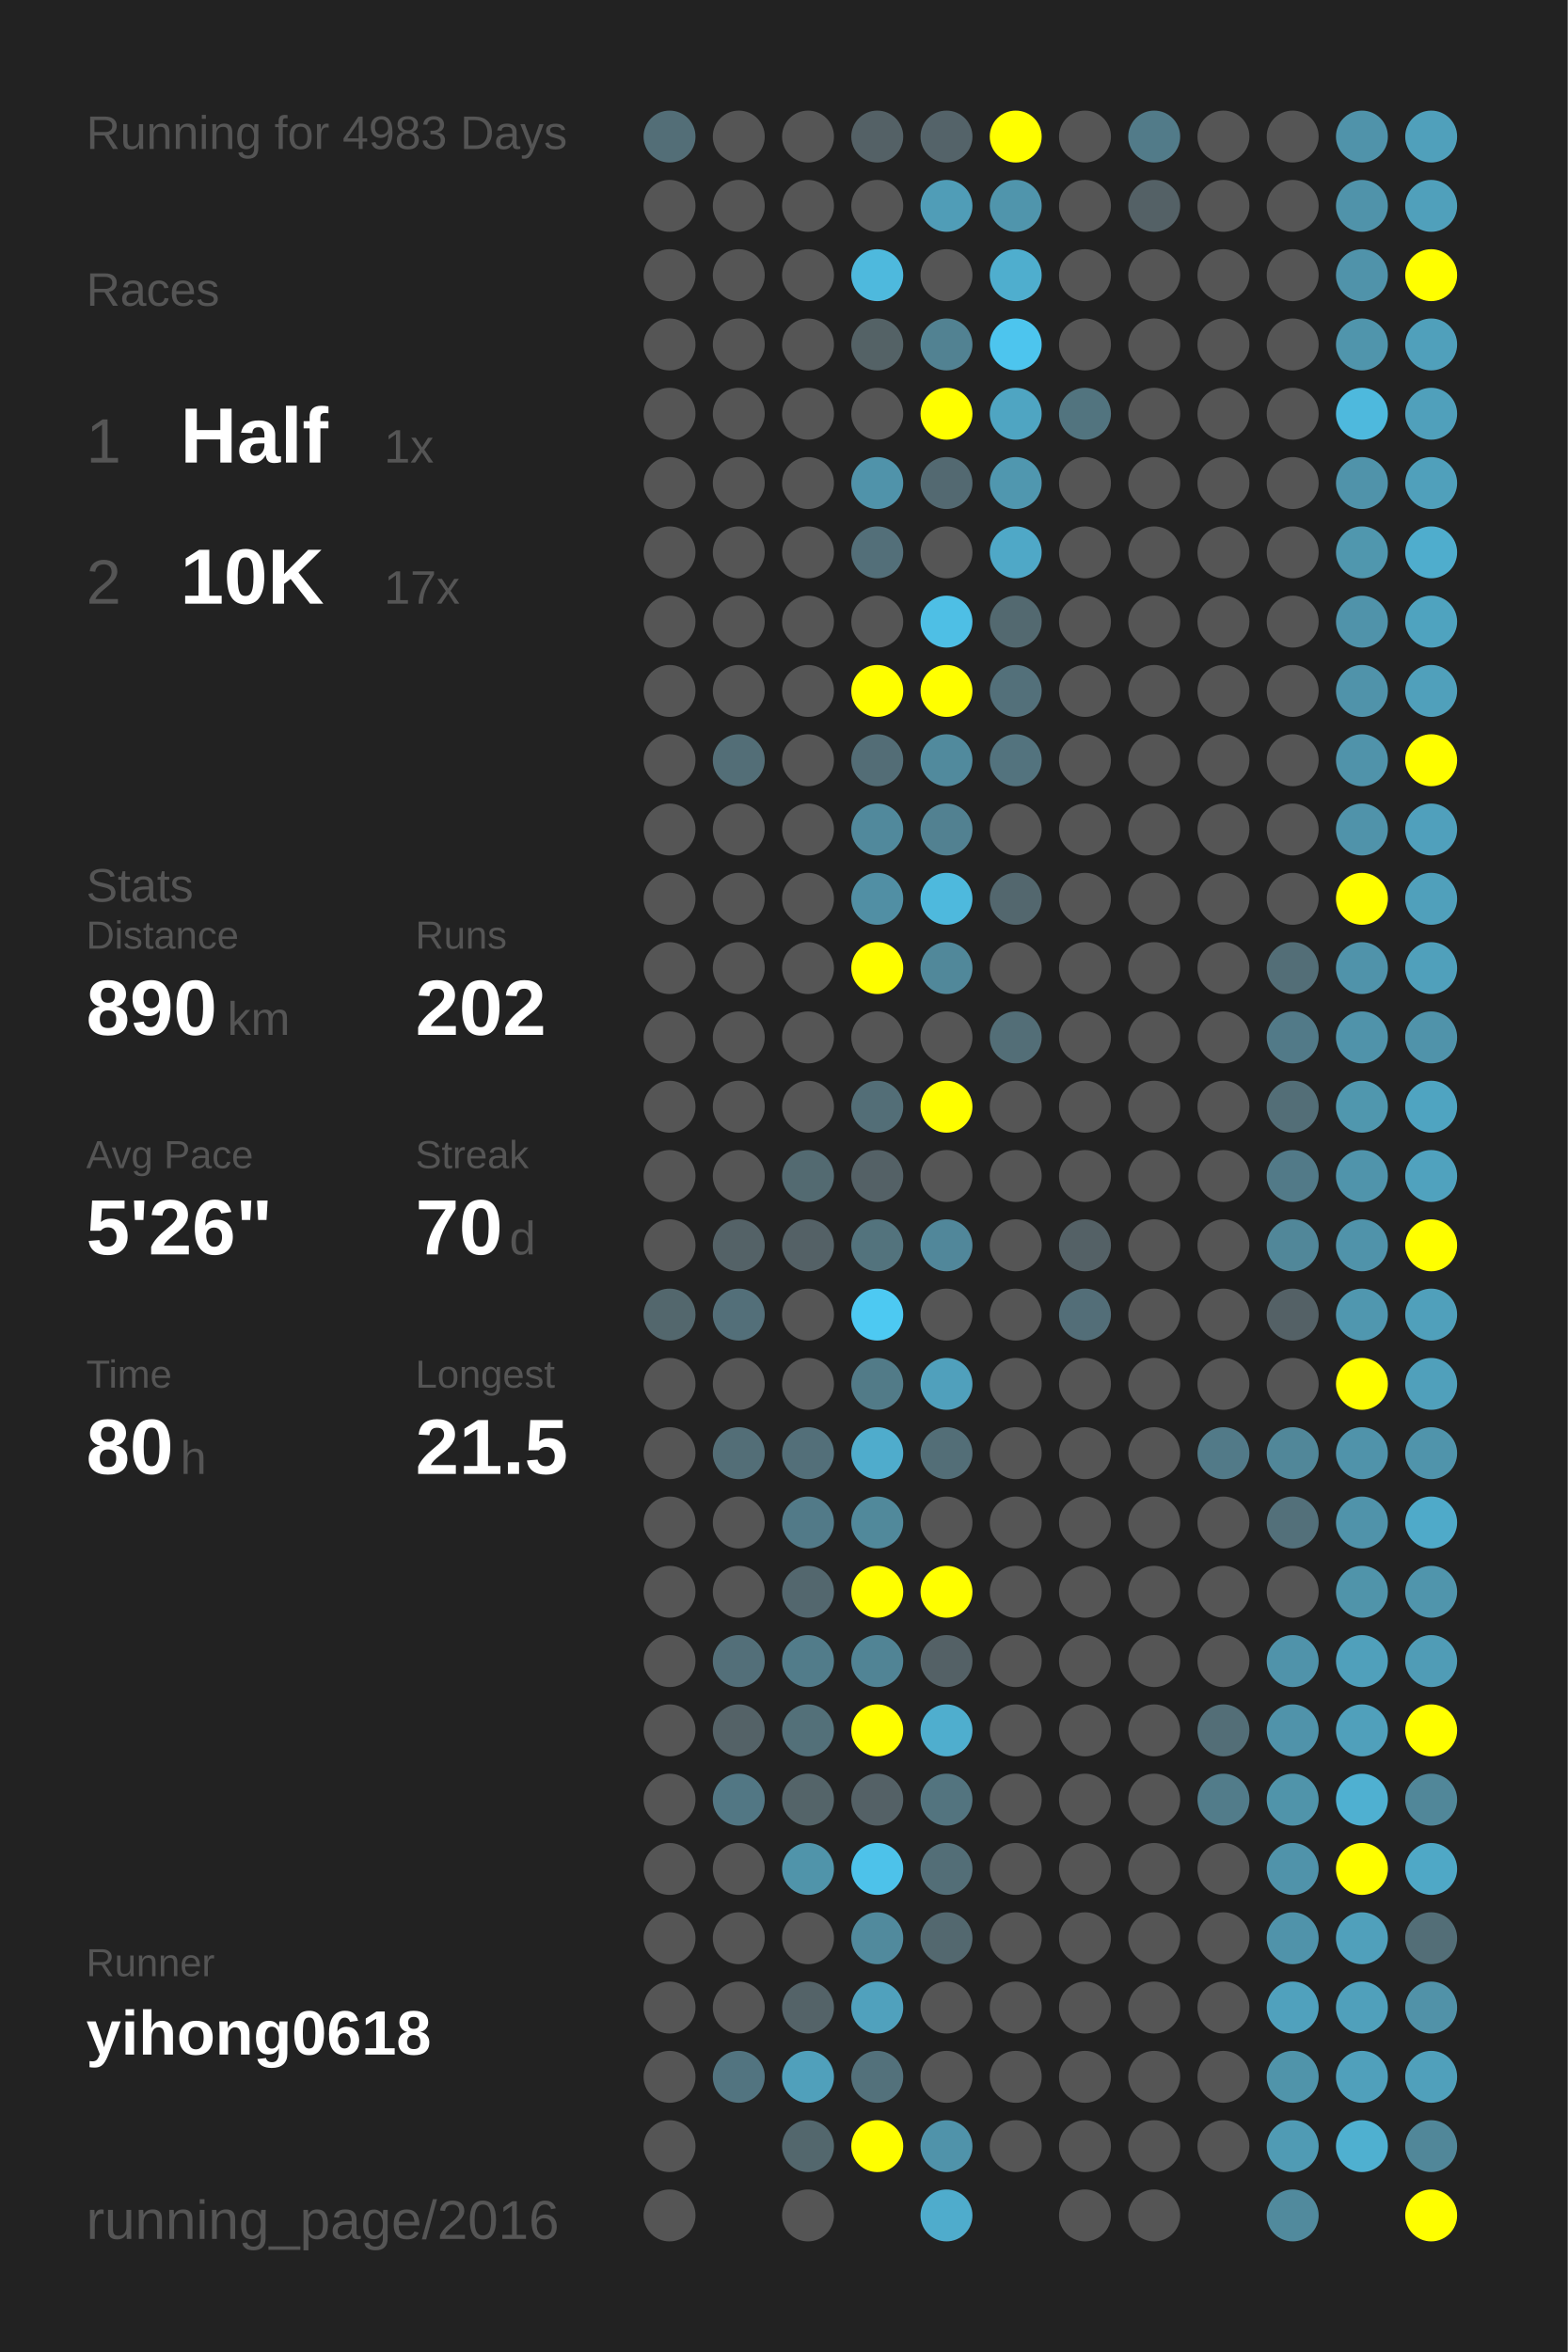
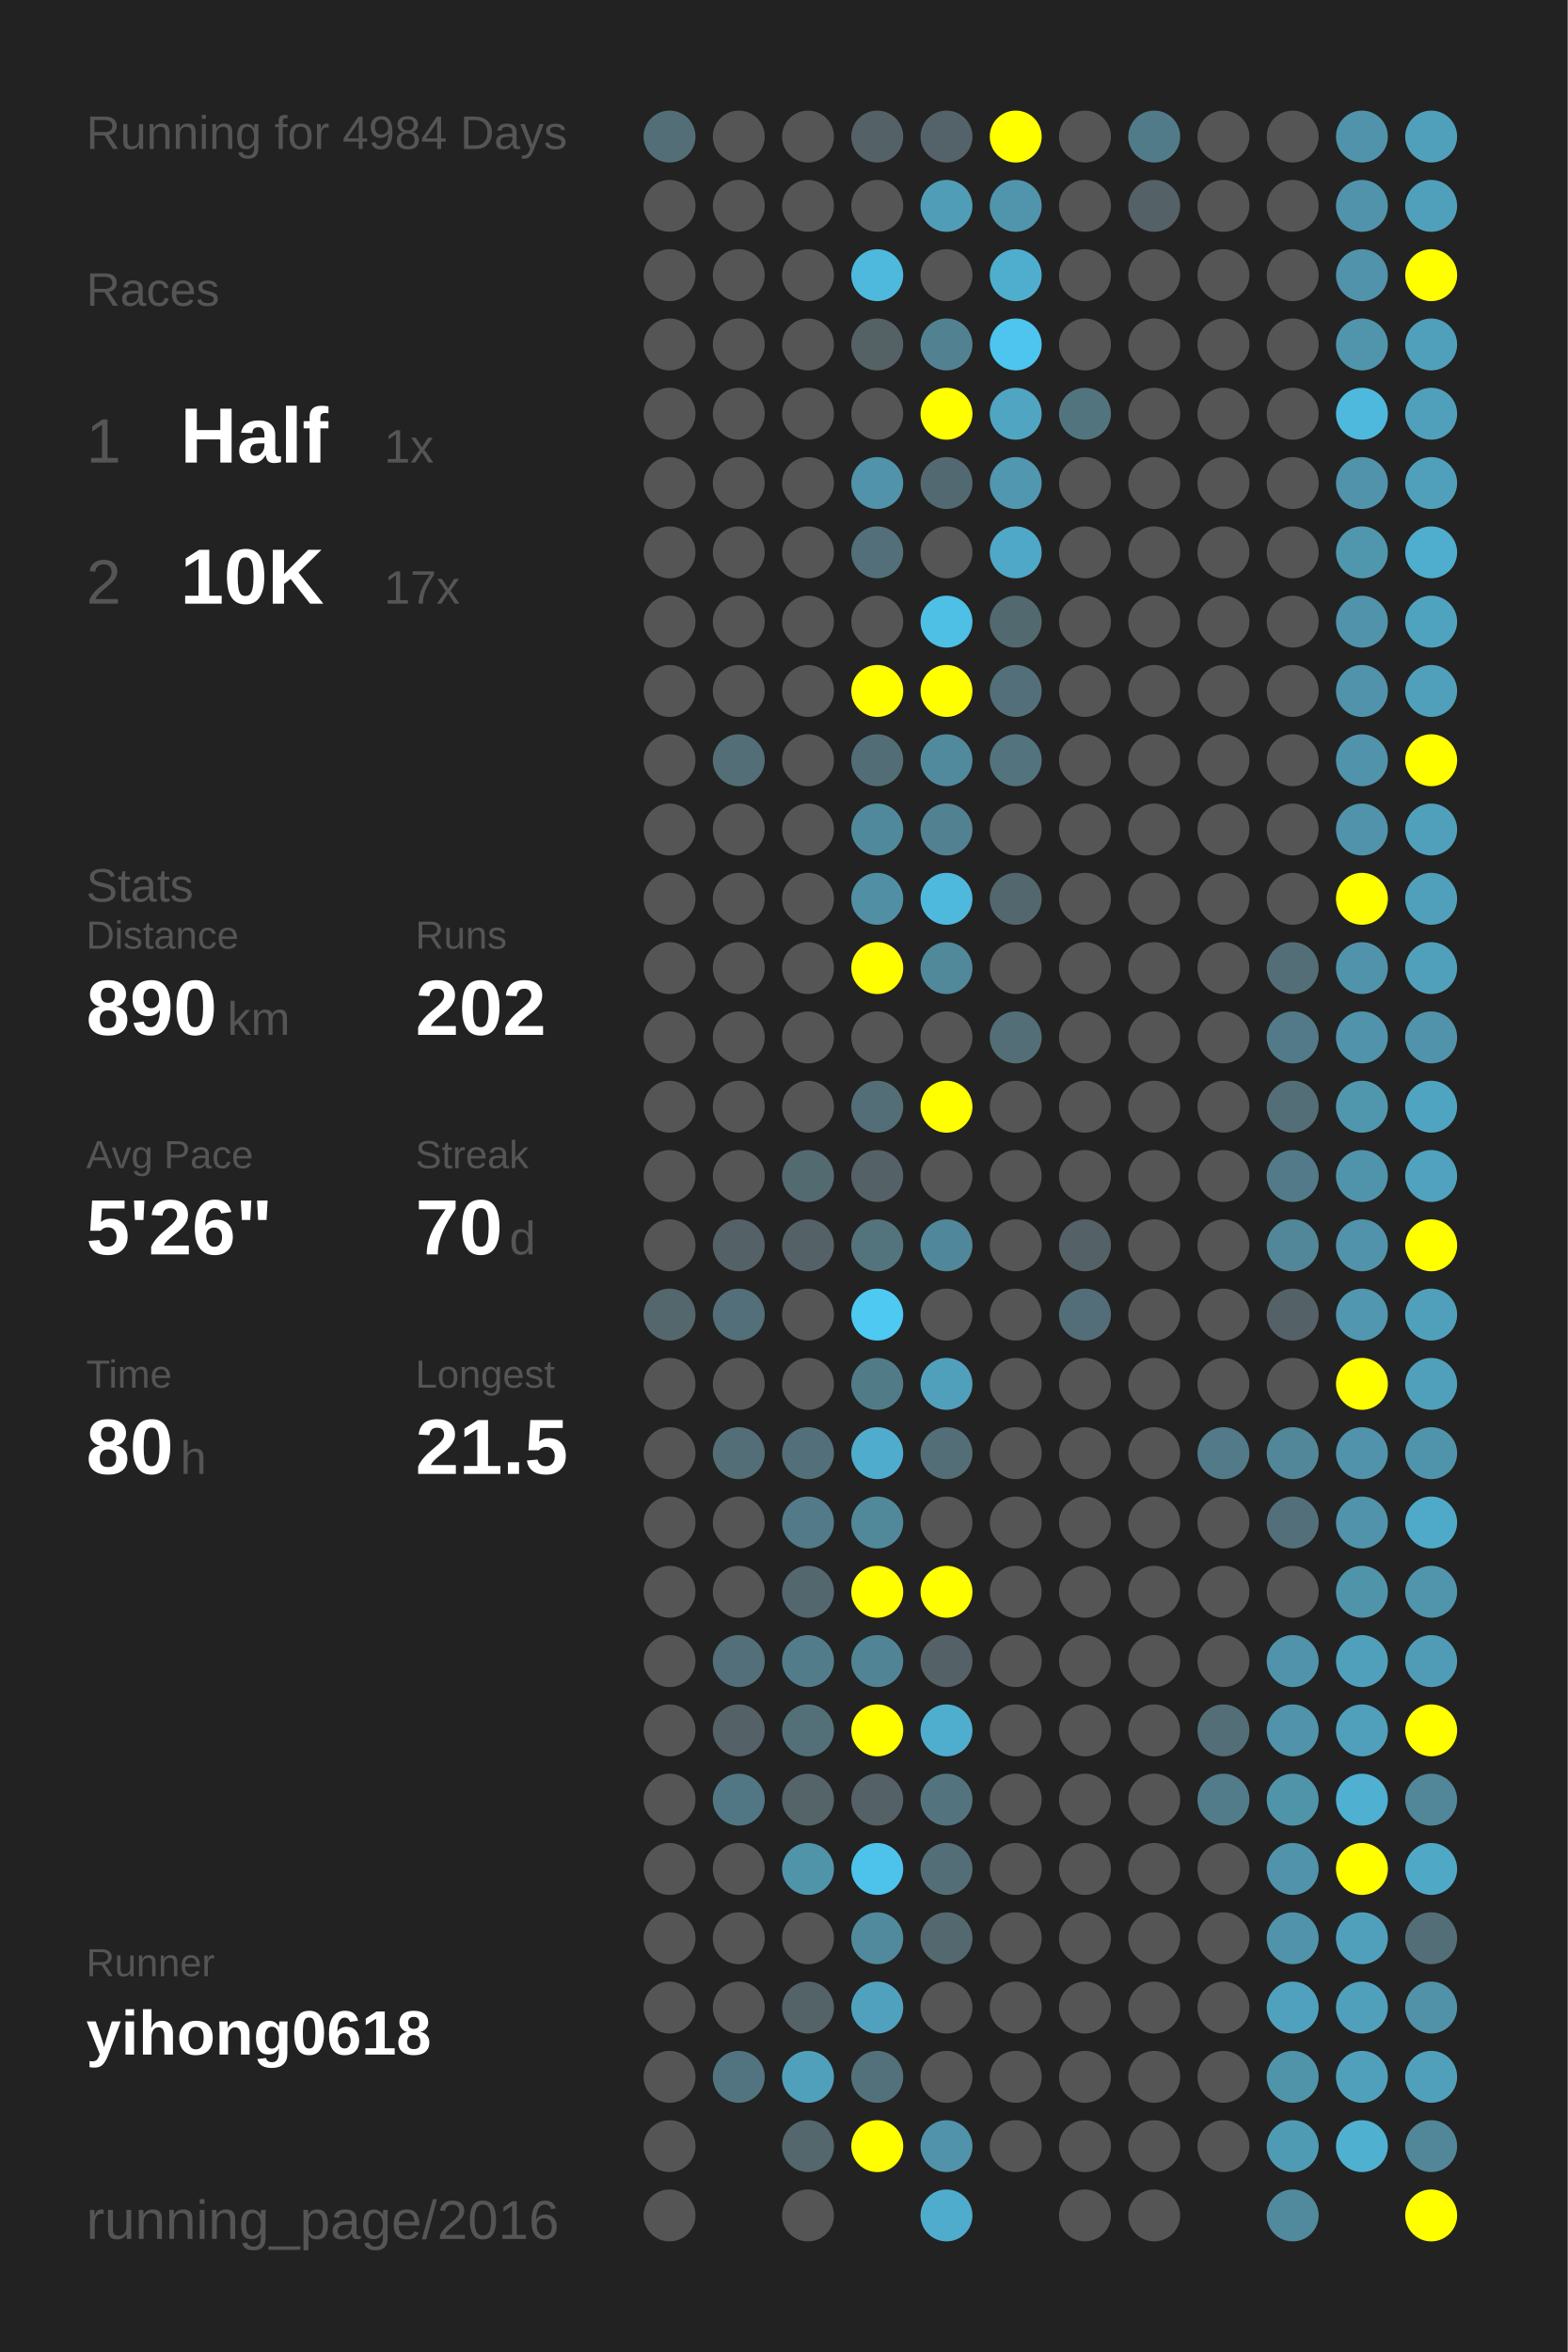
<svg xmlns="http://www.w3.org/2000/svg" baseProfile="full" height="300mm" version="1.1" viewBox="0,0,200,300" width="200mm">
  <defs />
  <rect fill="#222222" height="300" width="200" x="0" y="0" />
-   <text fill="#555555" style="font-size:6px; font-family:Arial;" x="11" y="19">Running for 4983 Days</text>
+   <text fill="#555555" style="font-size:6px; font-family:Arial;" x="11" y="19">Running for 4984 Days</text>
  <text fill="#555555" style="font-size:6px; font-family:Arial;" x="11" y="39">Races</text>
  <text fill="#555555" style="font-size:8px; font-family:Arial;" x="11" y="59">1</text>
  <text fill="#FFFFFF" style="font-size:10px; font-family:Arial; font-weight:bold;" x="23" y="59">Half</text>
  <text fill="#555555" style="font-size:6px; font-family:Arial;" x="49" y="59">1x</text>
  <text fill="#555555" style="font-size:8px; font-family:Arial;" x="11" y="77">2</text>
  <text fill="#FFFFFF" style="font-size:10px; font-family:Arial; font-weight:bold;" x="23" y="77">10K</text>
  <text fill="#555555" style="font-size:6px; font-family:Arial;" x="49" y="77">17x</text>
  <text fill="#555555" style="font-size:6px; font-family:Arial;" x="11" y="115">Stats</text>
  <text fill="#555555" style="font-size:5px; font-family:Arial;" x="11" y="121">Distance</text>
  <text fill="#FFFFFF" style="font-size:10px; font-family:Arial; font-weight:bold;" x="11" y="132">890</text>
  <text fill="#555555" style="font-size:6px; font-family:Arial;" x="29" y="132">km</text>
  <text fill="#555555" style="font-size:5px; font-family:Arial;" x="53" y="121">Runs</text>
  <text fill="#FFFFFF" style="font-size:10px; font-family:Arial; font-weight:bold;" x="53" y="132">202</text>
  <text fill="#555555" style="font-size:5px; font-family:Arial;" x="11" y="149">Avg Pace</text>
  <text fill="#FFFFFF" style="font-size:10px; font-family:Arial; font-weight:bold;" x="11" y="160">5'26"</text>
  <text fill="#555555" style="font-size:5px; font-family:Arial;" x="53" y="149">Streak</text>
  <text fill="#FFFFFF" style="font-size:10px; font-family:Arial; font-weight:bold;" x="53" y="160">70</text>
  <text fill="#555555" style="font-size:6px; font-family:Arial;" x="65" y="160">d</text>
  <text fill="#555555" style="font-size:5px; font-family:Arial;" x="11" y="177">Time</text>
  <text fill="#FFFFFF" style="font-size:10px; font-family:Arial; font-weight:bold;" x="11" y="188">80</text>
  <text fill="#555555" style="font-size:6px; font-family:Arial;" x="23" y="188">h</text>
  <text fill="#555555" style="font-size:5px; font-family:Arial;" x="53" y="177">Longest</text>
  <text fill="#FFFFFF" style="font-size:10px; font-family:Arial; font-weight:bold;" x="53" y="188">21.5</text>
  <text fill="#555555" style="font-size:5px; font-family:Arial;" x="11" y="252.065">Runner</text>
  <text fill="#FFFFFF" style="font-size:8px; font-family:Arial; font-weight:bold;" x="11" y="262.065">yihong0618</text>
  <text fill="#555555" style="font-size:7px; font-family:Arial;" x="11" y="285.581">running_page/2016</text>
  <circle cx="85.417" cy="17.419" fill="#536e77" r="3.312" />
  <circle cx="85.417" cy="26.258" fill="#555555" r="3.312" />
  <circle cx="85.417" cy="35.097" fill="#555555" r="3.312" />
  <circle cx="85.417" cy="43.935" fill="#555555" r="3.312" />
  <circle cx="85.417" cy="52.774" fill="#555555" r="3.312" />
  <circle cx="85.417" cy="61.613" fill="#555555" r="3.312" />
  <circle cx="85.417" cy="70.452" fill="#555555" r="3.312" />
  <circle cx="85.417" cy="79.29" fill="#555555" r="3.312" />
  <circle cx="85.417" cy="88.129" fill="#555555" r="3.312" />
  <circle cx="85.417" cy="96.968" fill="#555555" r="3.312" />
  <circle cx="85.417" cy="105.806" fill="#555555" r="3.312" />
  <circle cx="85.417" cy="114.645" fill="#555555" r="3.312" />
  <circle cx="85.417" cy="123.484" fill="#555555" r="3.312" />
  <circle cx="85.417" cy="132.323" fill="#555555" r="3.312" />
  <circle cx="85.417" cy="141.161" fill="#555555" r="3.312" />
  <circle cx="85.417" cy="150" fill="#555555" r="3.312" />
  <circle cx="85.417" cy="158.839" fill="#555555" r="3.312" />
  <circle cx="85.417" cy="167.677" fill="#53676d" r="3.312" />
  <circle cx="85.417" cy="176.516" fill="#555555" r="3.312" />
  <circle cx="85.417" cy="185.355" fill="#555555" r="3.312" />
  <circle cx="85.417" cy="194.194" fill="#555555" r="3.312" />
  <circle cx="85.417" cy="203.032" fill="#555555" r="3.312" />
  <circle cx="85.417" cy="211.871" fill="#555555" r="3.312" />
  <circle cx="85.417" cy="220.71" fill="#555555" r="3.312" />
  <circle cx="85.417" cy="229.548" fill="#555555" r="3.312" />
  <circle cx="85.417" cy="238.387" fill="#555555" r="3.312" />
  <circle cx="85.417" cy="247.226" fill="#555555" r="3.312" />
  <circle cx="85.417" cy="256.065" fill="#555555" r="3.312" />
  <circle cx="85.417" cy="264.903" fill="#555555" r="3.312" />
  <circle cx="85.417" cy="273.742" fill="#555555" r="3.312" />
  <circle cx="85.417" cy="282.581" fill="#555555" r="3.312" />
  <circle cx="94.25" cy="17.419" fill="#555555" r="3.312" />
  <circle cx="94.25" cy="26.258" fill="#555555" r="3.312" />
  <circle cx="94.25" cy="35.097" fill="#555555" r="3.312" />
  <circle cx="94.25" cy="43.935" fill="#555555" r="3.312" />
  <circle cx="94.25" cy="52.774" fill="#555555" r="3.312" />
  <circle cx="94.25" cy="61.613" fill="#555555" r="3.312" />
  <circle cx="94.25" cy="70.452" fill="#555555" r="3.312" />
  <circle cx="94.25" cy="79.29" fill="#555555" r="3.312" />
  <circle cx="94.25" cy="88.129" fill="#555555" r="3.312" />
  <circle cx="94.25" cy="96.968" fill="#536e77" r="3.312" />
  <circle cx="94.25" cy="105.806" fill="#555555" r="3.312" />
  <circle cx="94.25" cy="114.645" fill="#555555" r="3.312" />
  <circle cx="94.25" cy="123.484" fill="#555555" r="3.312" />
  <circle cx="94.25" cy="132.323" fill="#555555" r="3.312" />
  <circle cx="94.25" cy="141.161" fill="#555555" r="3.312" />
  <circle cx="94.25" cy="150" fill="#555555" r="3.312" />
  <circle cx="94.25" cy="158.839" fill="#546267" r="3.312" />
  <circle cx="94.25" cy="167.677" fill="#536f79" r="3.312" />
  <circle cx="94.25" cy="176.516" fill="#555555" r="3.312" />
  <circle cx="94.25" cy="185.355" fill="#536e77" r="3.312" />
  <circle cx="94.25" cy="194.194" fill="#555555" r="3.312" />
  <circle cx="94.25" cy="203.032" fill="#555555" r="3.312" />
  <circle cx="94.25" cy="211.871" fill="#536f79" r="3.312" />
  <circle cx="94.25" cy="220.71" fill="#546267" r="3.312" />
  <circle cx="94.25" cy="229.548" fill="#527784" r="3.312" />
  <circle cx="94.25" cy="238.387" fill="#555555" r="3.312" />
  <circle cx="94.25" cy="247.226" fill="#555555" r="3.312" />
  <circle cx="94.25" cy="256.065" fill="#555555" r="3.312" />
  <circle cx="94.25" cy="264.903" fill="#527480" r="3.312" />
  <circle cx="103.083" cy="17.419" fill="#555555" r="3.312" />
  <circle cx="103.083" cy="26.258" fill="#555555" r="3.312" />
  <circle cx="103.083" cy="35.097" fill="#555555" r="3.312" />
  <circle cx="103.083" cy="43.935" fill="#555555" r="3.312" />
  <circle cx="103.083" cy="52.774" fill="#555555" r="3.312" />
  <circle cx="103.083" cy="61.613" fill="#555555" r="3.312" />
  <circle cx="103.083" cy="70.452" fill="#555555" r="3.312" />
  <circle cx="103.083" cy="79.29" fill="#555555" r="3.312" />
  <circle cx="103.083" cy="88.129" fill="#555555" r="3.312" />
  <circle cx="103.083" cy="96.968" fill="#555555" r="3.312" />
  <circle cx="103.083" cy="105.806" fill="#555555" r="3.312" />
  <circle cx="103.083" cy="114.645" fill="#555555" r="3.312" />
  <circle cx="103.083" cy="123.484" fill="#555555" r="3.312" />
  <circle cx="103.083" cy="132.323" fill="#555555" r="3.312" />
  <circle cx="103.083" cy="141.161" fill="#555555" r="3.312" />
  <circle cx="103.083" cy="150" fill="#536a71" r="3.312" />
  <circle cx="103.083" cy="158.839" fill="#546166" r="3.312" />
  <circle cx="103.083" cy="167.677" fill="#555555" r="3.312" />
  <circle cx="103.083" cy="176.516" fill="#555555" r="3.312" />
  <circle cx="103.083" cy="185.355" fill="#536f79" r="3.312" />
  <circle cx="103.083" cy="194.194" fill="#527a88" r="3.312" />
  <circle cx="103.083" cy="203.032" fill="#53676e" r="3.312" />
  <circle cx="103.083" cy="211.871" fill="#527c8a" r="3.312" />
  <circle cx="103.083" cy="220.71" fill="#537079" r="3.312" />
  <circle cx="103.083" cy="229.548" fill="#546469" r="3.312" />
  <circle cx="103.083" cy="238.387" fill="#5094aa" r="3.312" />
  <circle cx="103.083" cy="247.226" fill="#555555" r="3.312" />
  <circle cx="103.083" cy="256.065" fill="#546368" r="3.312" />
  <circle cx="103.083" cy="264.903" fill="#50a0bb" r="3.312" />
  <circle cx="103.083" cy="273.742" fill="#53676d" r="3.312" />
  <circle cx="103.083" cy="282.581" fill="#555555" r="3.312" />
  <circle cx="111.917" cy="17.419" fill="#546166" r="3.312" />
  <circle cx="111.917" cy="26.258" fill="#555555" r="3.312" />
  <circle cx="111.917" cy="35.097" fill="#4eb9dd" r="3.312" />
  <circle cx="111.917" cy="43.935" fill="#546266" r="3.312" />
  <circle cx="111.917" cy="52.774" fill="#555555" r="3.312" />
  <circle cx="111.917" cy="61.613" fill="#5093aa" r="3.312" />
  <circle cx="111.917" cy="70.452" fill="#536f79" r="3.312" />
  <circle cx="111.917" cy="79.29" fill="#555555" r="3.312" />
  <circle cx="111.917" cy="88.129" fill="#FFFF00" r="3.312" />
  <circle cx="111.917" cy="96.968" fill="#536d76" r="3.312" />
  <circle cx="111.917" cy="105.806" fill="#51899c" r="3.312" />
  <circle cx="111.917" cy="114.645" fill="#518fa4" r="3.312" />
  <circle cx="111.917" cy="123.484" fill="#FFFF00" r="3.312" />
  <circle cx="111.917" cy="132.323" fill="#555555" r="3.312" />
  <circle cx="111.917" cy="141.161" fill="#536e77" r="3.312" />
  <circle cx="111.917" cy="150" fill="#546166" r="3.312" />
  <circle cx="111.917" cy="158.839" fill="#53737d" r="3.312" />
  <circle cx="111.917" cy="167.677" fill="#4dc9f2" r="3.312" />
  <circle cx="111.917" cy="176.516" fill="#527b88" r="3.312" />
  <circle cx="111.917" cy="185.355" fill="#4faccc" r="3.312" />
  <circle cx="111.917" cy="194.194" fill="#51899b" r="3.312" />
  <circle cx="111.917" cy="203.032" fill="#FFFF00" r="3.312" />
  <circle cx="111.917" cy="211.871" fill="#518495" r="3.312" />
  <circle cx="111.917" cy="220.71" fill="#FFFF00" r="3.312" />
  <circle cx="111.917" cy="229.548" fill="#546166" r="3.312" />
  <circle cx="111.917" cy="238.387" fill="#4dc2ea" r="3.312" />
  <circle cx="111.917" cy="247.226" fill="#518a9d" r="3.312" />
  <circle cx="111.917" cy="256.065" fill="#50a1bd" r="3.312" />
  <circle cx="111.917" cy="264.903" fill="#53717b" r="3.312" />
  <circle cx="111.917" cy="273.742" fill="#FFFF00" r="3.312" />
  <circle cx="120.75" cy="17.419" fill="#546369" r="3.312" />
  <circle cx="120.75" cy="26.258" fill="#509db7" r="3.312" />
  <circle cx="120.75" cy="35.097" fill="#555555" r="3.312" />
  <circle cx="120.75" cy="43.935" fill="#528292" r="3.312" />
  <circle cx="120.75" cy="52.774" fill="#FFFF00" r="3.312" />
  <circle cx="120.75" cy="61.613" fill="#536971" r="3.312" />
  <circle cx="120.75" cy="70.452" fill="#555555" r="3.312" />
  <circle cx="120.75" cy="79.29" fill="#4ebfe5" r="3.312" />
  <circle cx="120.75" cy="88.129" fill="#FFFF00" r="3.312" />
  <circle cx="120.75" cy="96.968" fill="#518a9d" r="3.312" />
  <circle cx="120.75" cy="105.806" fill="#528191" r="3.312" />
  <circle cx="120.75" cy="114.645" fill="#4eb9dd" r="3.312" />
  <circle cx="120.75" cy="123.484" fill="#51889a" r="3.312" />
  <circle cx="120.75" cy="132.323" fill="#555555" r="3.312" />
  <circle cx="120.75" cy="141.161" fill="#FFFF00" r="3.312" />
  <circle cx="120.75" cy="150" fill="#555555" r="3.312" />
  <circle cx="120.75" cy="158.839" fill="#51879a" r="3.312" />
  <circle cx="120.75" cy="167.677" fill="#555555" r="3.312" />
  <circle cx="120.75" cy="176.516" fill="#50a0bc" r="3.312" />
  <circle cx="120.75" cy="185.355" fill="#536e77" r="3.312" />
  <circle cx="120.75" cy="194.194" fill="#555555" r="3.312" />
  <circle cx="120.75" cy="203.032" fill="#FFFF00" r="3.312" />
  <circle cx="120.75" cy="211.871" fill="#546166" r="3.312" />
  <circle cx="120.75" cy="220.71" fill="#4faece" r="3.312" />
  <circle cx="120.75" cy="229.548" fill="#53747f" r="3.312" />
  <circle cx="120.75" cy="238.387" fill="#536e77" r="3.312" />
  <circle cx="120.75" cy="247.226" fill="#53686f" r="3.312" />
  <circle cx="120.75" cy="256.065" fill="#555555" r="3.312" />
  <circle cx="120.75" cy="264.903" fill="#555555" r="3.312" />
  <circle cx="120.75" cy="273.742" fill="#5093aa" r="3.312" />
  <circle cx="120.75" cy="282.581" fill="#4faccc" r="3.312" />
  <circle cx="129.583" cy="17.419" fill="#FFFF00" r="3.312" />
  <circle cx="129.583" cy="26.258" fill="#5095ac" r="3.312" />
  <circle cx="129.583" cy="35.097" fill="#4faece" r="3.312" />
  <circle cx="129.583" cy="43.935" fill="#4dc5ee" r="3.312" />
  <circle cx="129.583" cy="52.774" fill="#4fa5c2" r="3.312" />
  <circle cx="129.583" cy="61.613" fill="#5097af" r="3.312" />
  <circle cx="129.583" cy="70.452" fill="#4fa8c7" r="3.312" />
  <circle cx="129.583" cy="79.29" fill="#536970" r="3.312" />
  <circle cx="129.583" cy="88.129" fill="#53707a" r="3.312" />
  <circle cx="129.583" cy="96.968" fill="#53737e" r="3.312" />
  <circle cx="129.583" cy="105.806" fill="#555555" r="3.312" />
  <circle cx="129.583" cy="114.645" fill="#53676e" r="3.312" />
  <circle cx="129.583" cy="123.484" fill="#555555" r="3.312" />
  <circle cx="129.583" cy="132.323" fill="#536e77" r="3.312" />
  <circle cx="129.583" cy="141.161" fill="#555555" r="3.312" />
  <circle cx="129.583" cy="150" fill="#555555" r="3.312" />
  <circle cx="129.583" cy="158.839" fill="#555555" r="3.312" />
  <circle cx="129.583" cy="167.677" fill="#555555" r="3.312" />
  <circle cx="129.583" cy="176.516" fill="#555555" r="3.312" />
  <circle cx="129.583" cy="185.355" fill="#555555" r="3.312" />
  <circle cx="129.583" cy="194.194" fill="#555555" r="3.312" />
  <circle cx="129.583" cy="203.032" fill="#555555" r="3.312" />
  <circle cx="129.583" cy="211.871" fill="#555555" r="3.312" />
  <circle cx="129.583" cy="220.71" fill="#555555" r="3.312" />
  <circle cx="129.583" cy="229.548" fill="#555555" r="3.312" />
  <circle cx="129.583" cy="238.387" fill="#555555" r="3.312" />
  <circle cx="129.583" cy="247.226" fill="#555555" r="3.312" />
  <circle cx="129.583" cy="256.065" fill="#555555" r="3.312" />
  <circle cx="129.583" cy="264.903" fill="#555555" r="3.312" />
  <circle cx="129.583" cy="273.742" fill="#555555" r="3.312" />
  <circle cx="138.417" cy="17.419" fill="#555555" r="3.312" />
  <circle cx="138.417" cy="26.258" fill="#555555" r="3.312" />
  <circle cx="138.417" cy="35.097" fill="#555555" r="3.312" />
  <circle cx="138.417" cy="43.935" fill="#555555" r="3.312" />
  <circle cx="138.417" cy="52.774" fill="#52747f" r="3.312" />
  <circle cx="138.417" cy="61.613" fill="#555555" r="3.312" />
  <circle cx="138.417" cy="70.452" fill="#555555" r="3.312" />
  <circle cx="138.417" cy="79.29" fill="#555555" r="3.312" />
  <circle cx="138.417" cy="88.129" fill="#555555" r="3.312" />
  <circle cx="138.417" cy="96.968" fill="#555555" r="3.312" />
  <circle cx="138.417" cy="105.806" fill="#555555" r="3.312" />
  <circle cx="138.417" cy="114.645" fill="#555555" r="3.312" />
  <circle cx="138.417" cy="123.484" fill="#555555" r="3.312" />
  <circle cx="138.417" cy="132.323" fill="#555555" r="3.312" />
  <circle cx="138.417" cy="141.161" fill="#555555" r="3.312" />
  <circle cx="138.417" cy="150" fill="#555555" r="3.312" />
  <circle cx="138.417" cy="158.839" fill="#546166" r="3.312" />
  <circle cx="138.417" cy="167.677" fill="#536e78" r="3.312" />
  <circle cx="138.417" cy="176.516" fill="#555555" r="3.312" />
  <circle cx="138.417" cy="185.355" fill="#555555" r="3.312" />
  <circle cx="138.417" cy="194.194" fill="#555555" r="3.312" />
  <circle cx="138.417" cy="203.032" fill="#555555" r="3.312" />
  <circle cx="138.417" cy="211.871" fill="#555555" r="3.312" />
  <circle cx="138.417" cy="220.71" fill="#555555" r="3.312" />
  <circle cx="138.417" cy="229.548" fill="#555555" r="3.312" />
  <circle cx="138.417" cy="238.387" fill="#555555" r="3.312" />
  <circle cx="138.417" cy="247.226" fill="#555555" r="3.312" />
  <circle cx="138.417" cy="256.065" fill="#555555" r="3.312" />
  <circle cx="138.417" cy="264.903" fill="#555555" r="3.312" />
  <circle cx="138.417" cy="273.742" fill="#555555" r="3.312" />
  <circle cx="138.417" cy="282.581" fill="#555555" r="3.312" />
  <circle cx="147.25" cy="17.419" fill="#527b89" r="3.312" />
  <circle cx="147.25" cy="26.258" fill="#546166" r="3.312" />
  <circle cx="147.25" cy="35.097" fill="#555555" r="3.312" />
  <circle cx="147.25" cy="43.935" fill="#555555" r="3.312" />
  <circle cx="147.25" cy="52.774" fill="#555555" r="3.312" />
  <circle cx="147.25" cy="61.613" fill="#555555" r="3.312" />
  <circle cx="147.25" cy="70.452" fill="#555555" r="3.312" />
  <circle cx="147.25" cy="79.29" fill="#555555" r="3.312" />
  <circle cx="147.25" cy="88.129" fill="#555555" r="3.312" />
  <circle cx="147.25" cy="96.968" fill="#555555" r="3.312" />
  <circle cx="147.25" cy="105.806" fill="#555555" r="3.312" />
  <circle cx="147.25" cy="114.645" fill="#555555" r="3.312" />
  <circle cx="147.25" cy="123.484" fill="#555555" r="3.312" />
  <circle cx="147.25" cy="132.323" fill="#555555" r="3.312" />
  <circle cx="147.25" cy="141.161" fill="#555555" r="3.312" />
  <circle cx="147.25" cy="150" fill="#555555" r="3.312" />
  <circle cx="147.25" cy="158.839" fill="#555555" r="3.312" />
  <circle cx="147.25" cy="167.677" fill="#555555" r="3.312" />
  <circle cx="147.25" cy="176.516" fill="#555555" r="3.312" />
  <circle cx="147.25" cy="185.355" fill="#555555" r="3.312" />
  <circle cx="147.25" cy="194.194" fill="#555555" r="3.312" />
  <circle cx="147.25" cy="203.032" fill="#555555" r="3.312" />
  <circle cx="147.25" cy="211.871" fill="#555555" r="3.312" />
  <circle cx="147.25" cy="220.71" fill="#555555" r="3.312" />
  <circle cx="147.25" cy="229.548" fill="#555555" r="3.312" />
  <circle cx="147.25" cy="238.387" fill="#555555" r="3.312" />
  <circle cx="147.25" cy="247.226" fill="#555555" r="3.312" />
  <circle cx="147.25" cy="256.065" fill="#555555" r="3.312" />
  <circle cx="147.25" cy="264.903" fill="#555555" r="3.312" />
  <circle cx="147.25" cy="273.742" fill="#555555" r="3.312" />
  <circle cx="147.25" cy="282.581" fill="#555555" r="3.312" />
  <circle cx="156.083" cy="17.419" fill="#555555" r="3.312" />
  <circle cx="156.083" cy="26.258" fill="#555555" r="3.312" />
  <circle cx="156.083" cy="35.097" fill="#555555" r="3.312" />
  <circle cx="156.083" cy="43.935" fill="#555555" r="3.312" />
  <circle cx="156.083" cy="52.774" fill="#555555" r="3.312" />
  <circle cx="156.083" cy="61.613" fill="#555555" r="3.312" />
  <circle cx="156.083" cy="70.452" fill="#555555" r="3.312" />
  <circle cx="156.083" cy="79.29" fill="#555555" r="3.312" />
  <circle cx="156.083" cy="88.129" fill="#555555" r="3.312" />
  <circle cx="156.083" cy="96.968" fill="#555555" r="3.312" />
  <circle cx="156.083" cy="105.806" fill="#555555" r="3.312" />
  <circle cx="156.083" cy="114.645" fill="#555555" r="3.312" />
  <circle cx="156.083" cy="123.484" fill="#555555" r="3.312" />
  <circle cx="156.083" cy="132.323" fill="#555555" r="3.312" />
  <circle cx="156.083" cy="141.161" fill="#555555" r="3.312" />
  <circle cx="156.083" cy="150" fill="#555555" r="3.312" />
  <circle cx="156.083" cy="158.839" fill="#555555" r="3.312" />
  <circle cx="156.083" cy="167.677" fill="#555555" r="3.312" />
  <circle cx="156.083" cy="176.516" fill="#555555" r="3.312" />
  <circle cx="156.083" cy="185.355" fill="#527a88" r="3.312" />
  <circle cx="156.083" cy="194.194" fill="#555555" r="3.312" />
  <circle cx="156.083" cy="203.032" fill="#555555" r="3.312" />
  <circle cx="156.083" cy="211.871" fill="#555555" r="3.312" />
  <circle cx="156.083" cy="220.71" fill="#536e77" r="3.312" />
  <circle cx="156.083" cy="229.548" fill="#527c8a" r="3.312" />
  <circle cx="156.083" cy="238.387" fill="#555555" r="3.312" />
  <circle cx="156.083" cy="247.226" fill="#555555" r="3.312" />
  <circle cx="156.083" cy="256.065" fill="#555555" r="3.312" />
  <circle cx="156.083" cy="264.903" fill="#555555" r="3.312" />
  <circle cx="156.083" cy="273.742" fill="#555555" r="3.312" />
  <circle cx="164.917" cy="17.419" fill="#555555" r="3.312" />
  <circle cx="164.917" cy="26.258" fill="#555555" r="3.312" />
  <circle cx="164.917" cy="35.097" fill="#555555" r="3.312" />
  <circle cx="164.917" cy="43.935" fill="#555555" r="3.312" />
  <circle cx="164.917" cy="52.774" fill="#555555" r="3.312" />
  <circle cx="164.917" cy="61.613" fill="#555555" r="3.312" />
  <circle cx="164.917" cy="70.452" fill="#555555" r="3.312" />
  <circle cx="164.917" cy="79.29" fill="#555555" r="3.312" />
  <circle cx="164.917" cy="88.129" fill="#555555" r="3.312" />
  <circle cx="164.917" cy="96.968" fill="#555555" r="3.312" />
  <circle cx="164.917" cy="105.806" fill="#555555" r="3.312" />
  <circle cx="164.917" cy="114.645" fill="#555555" r="3.312" />
  <circle cx="164.917" cy="123.484" fill="#536e77" r="3.312" />
  <circle cx="164.917" cy="132.323" fill="#527a88" r="3.312" />
  <circle cx="164.917" cy="141.161" fill="#536e77" r="3.312" />
  <circle cx="164.917" cy="150" fill="#527a88" r="3.312" />
  <circle cx="164.917" cy="158.839" fill="#518799" r="3.312" />
  <circle cx="164.917" cy="167.677" fill="#546166" r="3.312" />
  <circle cx="164.917" cy="176.516" fill="#555555" r="3.312" />
  <circle cx="164.917" cy="185.355" fill="#518799" r="3.312" />
  <circle cx="164.917" cy="194.194" fill="#53707a" r="3.312" />
  <circle cx="164.917" cy="203.032" fill="#555555" r="3.312" />
  <circle cx="164.917" cy="211.871" fill="#5093aa" r="3.312" />
  <circle cx="164.917" cy="220.71" fill="#5093aa" r="3.312" />
  <circle cx="164.917" cy="229.548" fill="#5094aa" r="3.312" />
  <circle cx="164.917" cy="238.387" fill="#5093aa" r="3.312" />
  <circle cx="164.917" cy="247.226" fill="#5093aa" r="3.312" />
  <circle cx="164.917" cy="256.065" fill="#50a1bd" r="3.312" />
  <circle cx="164.917" cy="264.903" fill="#5094aa" r="3.312" />
  <circle cx="164.917" cy="273.742" fill="#509bb4" r="3.312" />
  <circle cx="164.917" cy="282.581" fill="#518a9d" r="3.312" />
  <circle cx="173.75" cy="17.419" fill="#5093aa" r="3.312" />
  <circle cx="173.75" cy="26.258" fill="#5093aa" r="3.312" />
  <circle cx="173.75" cy="35.097" fill="#5093aa" r="3.312" />
  <circle cx="173.75" cy="43.935" fill="#5095ac" r="3.312" />
  <circle cx="173.75" cy="52.774" fill="#4eb9dd" r="3.312" />
  <circle cx="173.75" cy="61.613" fill="#5093aa" r="3.312" />
  <circle cx="173.75" cy="70.452" fill="#5097ae" r="3.312" />
  <circle cx="173.75" cy="79.29" fill="#5093aa" r="3.312" />
  <circle cx="173.75" cy="88.129" fill="#5093aa" r="3.312" />
  <circle cx="173.75" cy="96.968" fill="#5093aa" r="3.312" />
  <circle cx="173.75" cy="105.806" fill="#5093aa" r="3.312" />
  <circle cx="173.75" cy="114.645" fill="#FFFF00" r="3.312" />
  <circle cx="173.75" cy="123.484" fill="#5093aa" r="3.312" />
  <circle cx="173.75" cy="132.323" fill="#5093aa" r="3.312" />
  <circle cx="173.75" cy="141.161" fill="#5097ae" r="3.312" />
  <circle cx="173.75" cy="150" fill="#5094ab" r="3.312" />
  <circle cx="173.75" cy="158.839" fill="#5093aa" r="3.312" />
  <circle cx="173.75" cy="167.677" fill="#5097af" r="3.312" />
  <circle cx="173.75" cy="176.516" fill="#FFFF00" r="3.312" />
  <circle cx="173.75" cy="185.355" fill="#5093aa" r="3.312" />
  <circle cx="173.75" cy="194.194" fill="#5093aa" r="3.312" />
  <circle cx="173.75" cy="203.032" fill="#5094aa" r="3.312" />
  <circle cx="173.75" cy="211.871" fill="#50a0bb" r="3.312" />
  <circle cx="173.75" cy="220.71" fill="#50a0bb" r="3.312" />
  <circle cx="173.75" cy="229.548" fill="#4fb0d1" r="3.312" />
  <circle cx="173.75" cy="238.387" fill="#FFFF00" r="3.312" />
  <circle cx="173.75" cy="247.226" fill="#50a0bb" r="3.312" />
  <circle cx="173.75" cy="256.065" fill="#50a0bb" r="3.312" />
  <circle cx="173.75" cy="264.903" fill="#50a0bb" r="3.312" />
  <circle cx="173.75" cy="273.742" fill="#4fb0d0" r="3.312" />
  <circle cx="182.583" cy="17.419" fill="#50a0bb" r="3.312" />
  <circle cx="182.583" cy="26.258" fill="#50a0bb" r="3.312" />
  <circle cx="182.583" cy="35.097" fill="#FFFF00" r="3.312" />
  <circle cx="182.583" cy="43.935" fill="#50a0bb" r="3.312" />
  <circle cx="182.583" cy="52.774" fill="#50a0bb" r="3.312" />
  <circle cx="182.583" cy="61.613" fill="#50a0bb" r="3.312" />
  <circle cx="182.583" cy="70.452" fill="#4fadcd" r="3.312" />
  <circle cx="182.583" cy="79.29" fill="#4fa3bf" r="3.312" />
  <circle cx="182.583" cy="88.129" fill="#50a0bb" r="3.312" />
  <circle cx="182.583" cy="96.968" fill="#FFFF00" r="3.312" />
  <circle cx="182.583" cy="105.806" fill="#50a0bc" r="3.312" />
  <circle cx="182.583" cy="114.645" fill="#50a0bb" r="3.312" />
  <circle cx="182.583" cy="123.484" fill="#50a0bb" r="3.312" />
  <circle cx="182.583" cy="132.323" fill="#5093aa" r="3.312" />
  <circle cx="182.583" cy="141.161" fill="#4fa4c1" r="3.312" />
  <circle cx="182.583" cy="150" fill="#50a2be" r="3.312" />
  <circle cx="182.583" cy="158.839" fill="#FFFF00" r="3.312" />
  <circle cx="182.583" cy="167.677" fill="#50a0bb" r="3.312" />
  <circle cx="182.583" cy="176.516" fill="#50a0bb" r="3.312" />
  <circle cx="182.583" cy="185.355" fill="#5094ab" r="3.312" />
  <circle cx="182.583" cy="194.194" fill="#4faac9" r="3.312" />
  <circle cx="182.583" cy="203.032" fill="#5095ac" r="3.312" />
  <circle cx="182.583" cy="211.871" fill="#509cb6" r="3.312" />
  <circle cx="182.583" cy="220.71" fill="#FFFF00" r="3.312" />
  <circle cx="182.583" cy="229.548" fill="#518799" r="3.312" />
  <circle cx="182.583" cy="238.387" fill="#4fa8c6" r="3.312" />
  <circle cx="182.583" cy="247.226" fill="#536e77" r="3.312" />
  <circle cx="182.583" cy="256.065" fill="#5192a8" r="3.312" />
  <circle cx="182.583" cy="264.903" fill="#50a0bb" r="3.312" />
  <circle cx="182.583" cy="273.742" fill="#518799" r="3.312" />
  <circle cx="182.583" cy="282.581" fill="#FFFF00" r="3.312" />
</svg>
